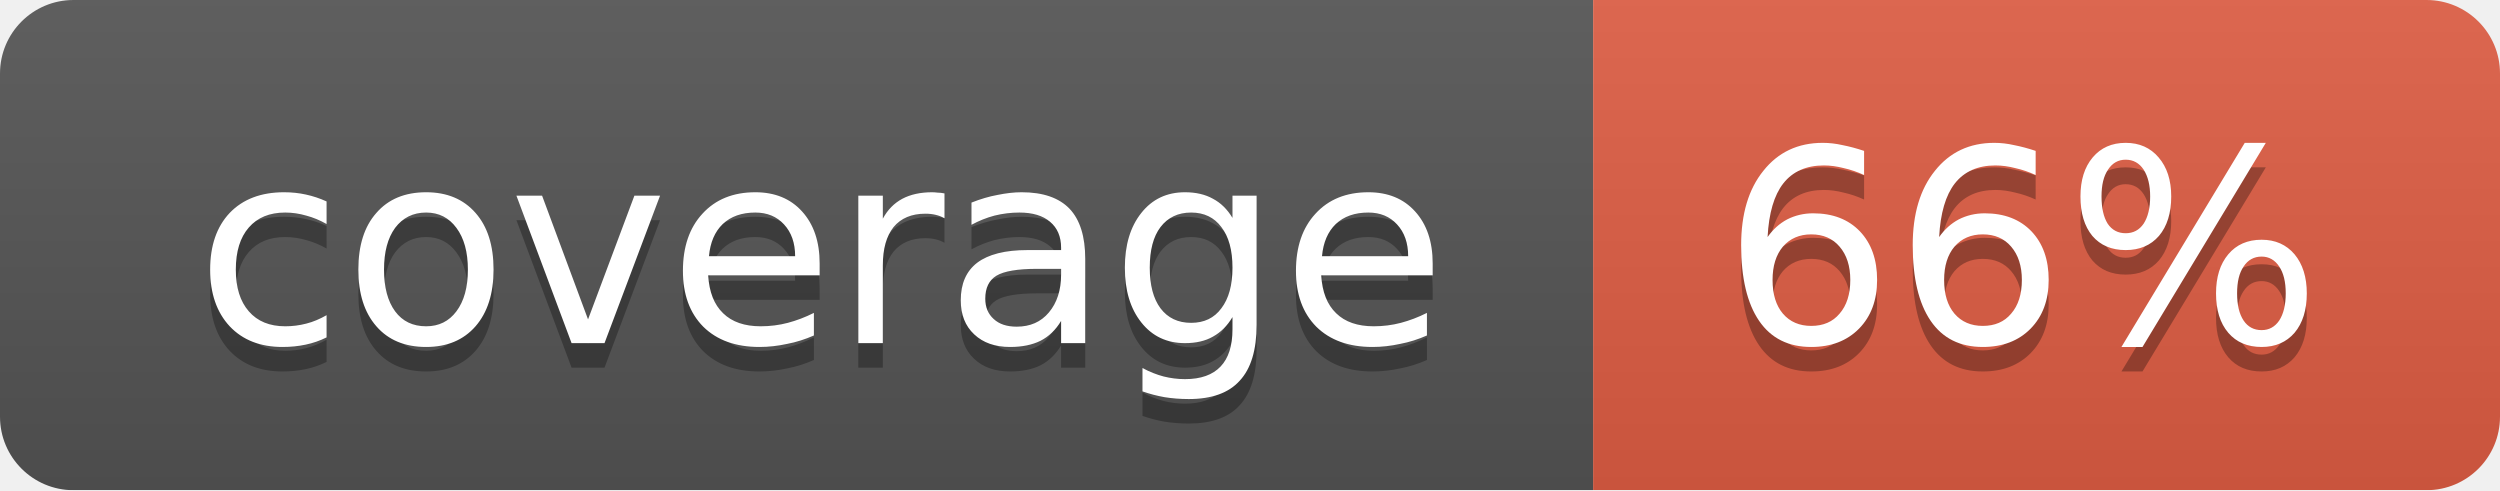
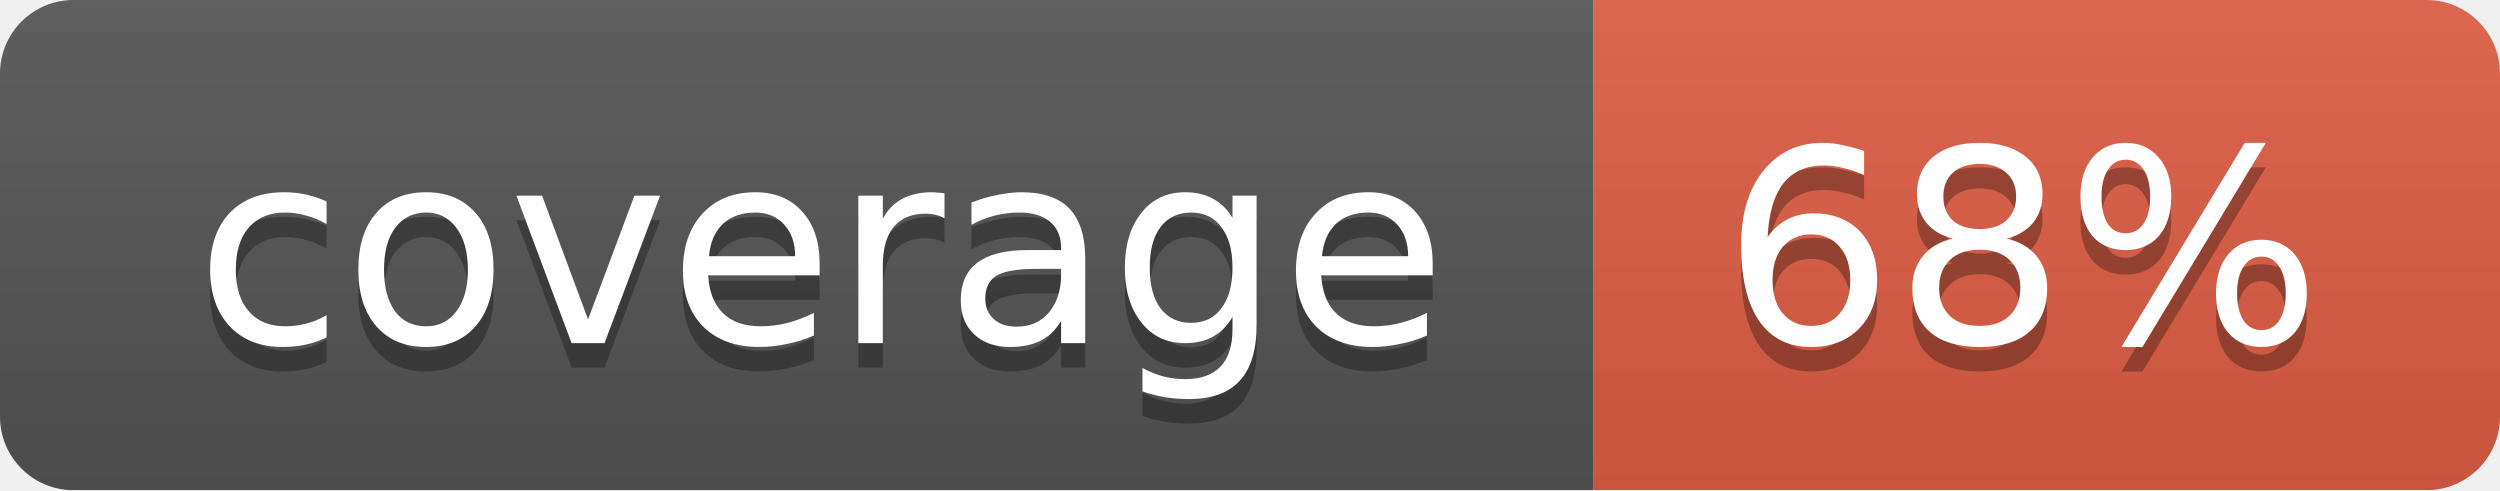
<svg xmlns="http://www.w3.org/2000/svg" width="102" height="20">
  <linearGradient id="smooth" x2="0" y2="100%">
    <stop offset="0" stop-color="#bbb" stop-opacity=".1" />
    <stop offset="1" stop-opacity=".1" />
  </linearGradient>
  <mask id="round">
    <rect width="102" height="20" rx="3" fill="#fff" />
  </mask>
  <g mask="url(#round)">
    <rect width="65" height="20" fill="#555" />
    <rect x="65" width="37" height="20" fill="#e05d44" />
    <rect width="102" height="20" fill="url(#smooth)" />
  </g>
  <g fill="#fff" text-anchor="middle" font-family="DejaVu Sans,Verdana,Geneva,sans-serif" font-size="11">
    <text x="33.5" y="15" fill="#010101" fill-opacity=".3">coverage</text>
    <text x="33.5" y="14">coverage</text>
-     <text x="82.5" y="15" fill="#010101" fill-opacity=".3">66%</text>
-     <text x="82.5" y="14">66%</text>
+     <text x="82.5" y="15" fill="#010101" fill-opacity=".3">68%</text>
+     <text x="82.5" y="14">68%</text>
  </g>
</svg>
